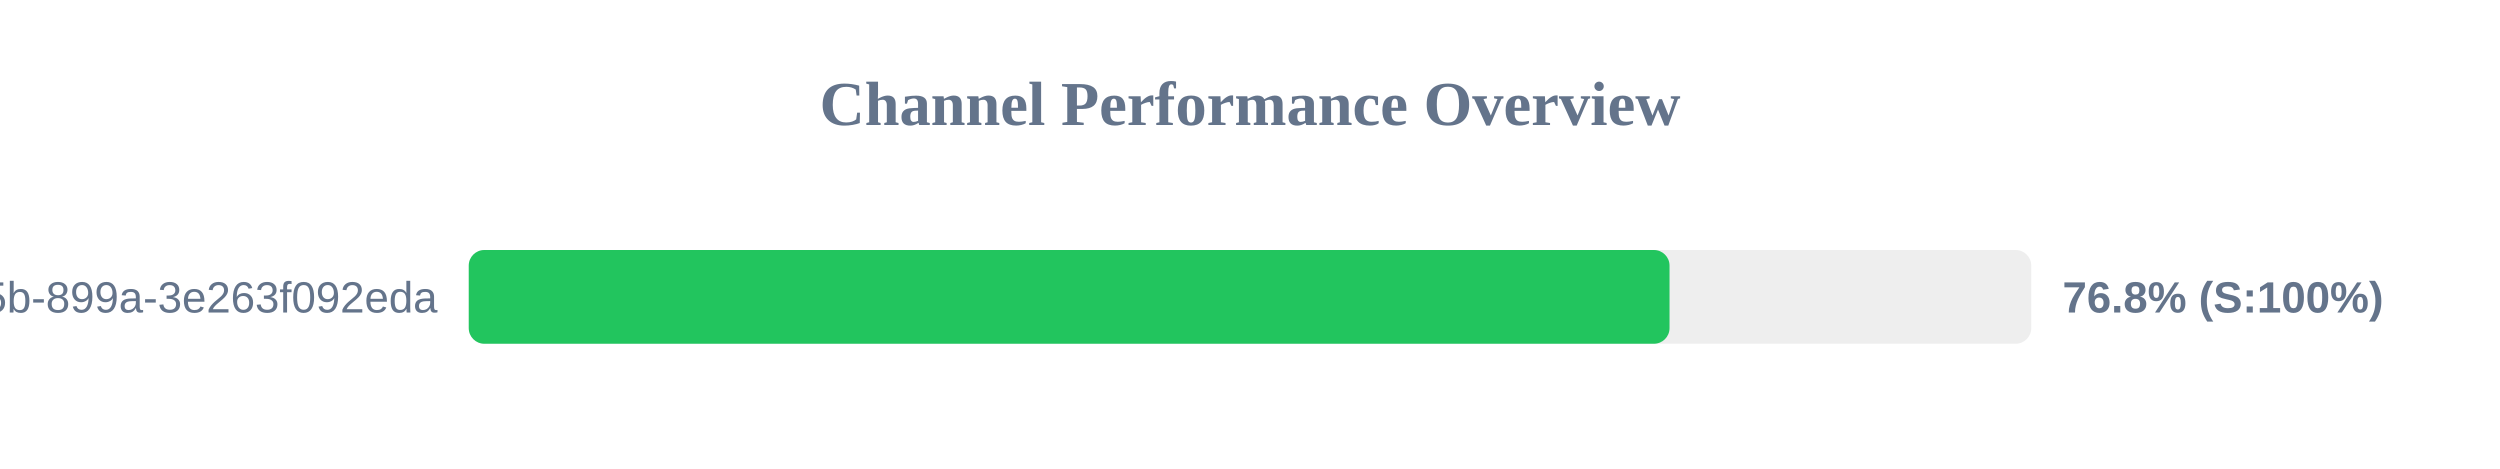
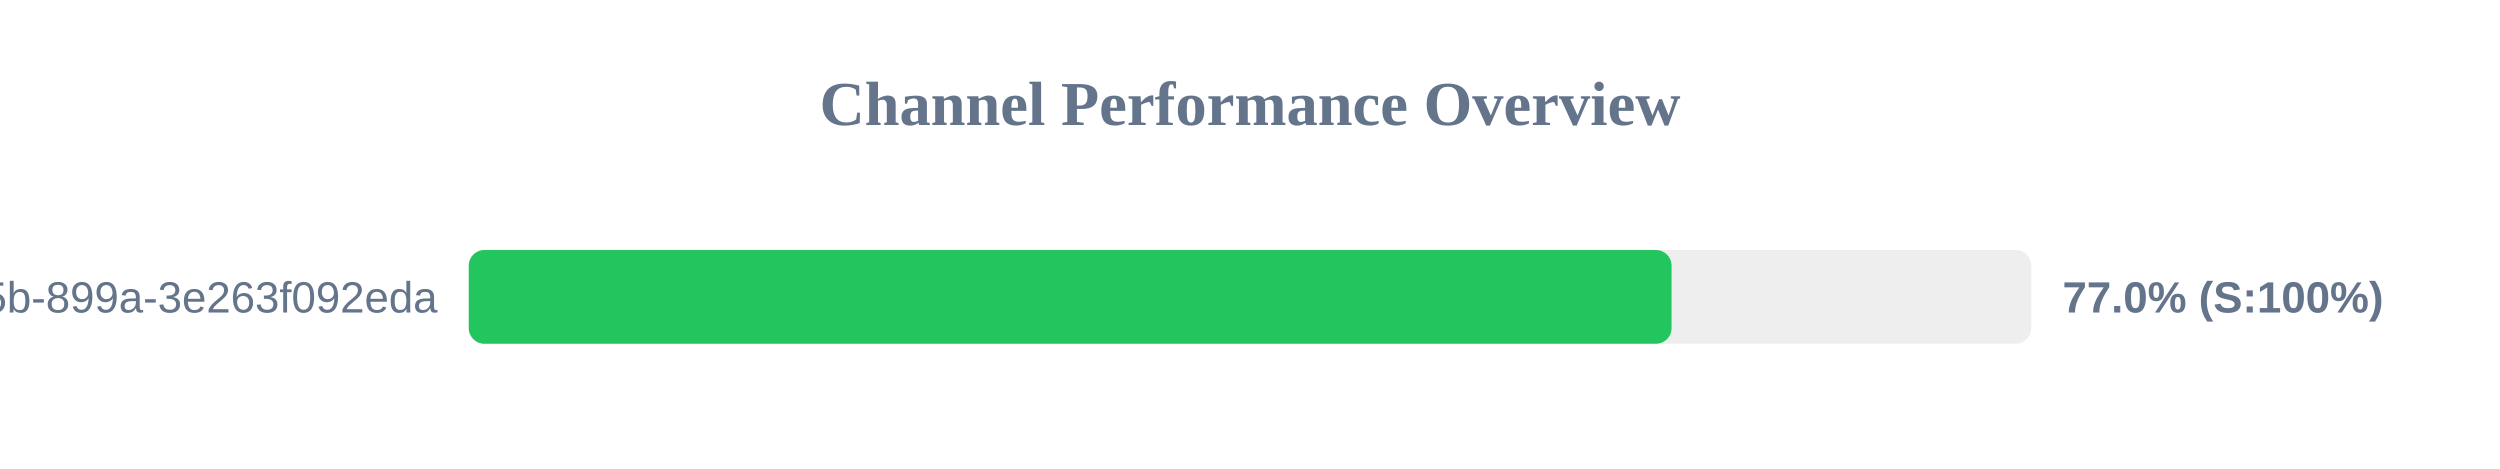
<svg xmlns="http://www.w3.org/2000/svg" width="800" height="150" version="1.1">
  <style>
        .row { font: 14px Arial; fill: #64748b; }
        .score { font: bold 14px Arial; fill: #64748b; }
    </style>
  <text x="400" y="40" text-anchor="middle" font-size="20px" font-weight="bold" fill="#64748b">Channel Performance Overview</text>
  <rect x="150" y="80" width="500" height="30" fill="#eee" rx="5" />
-   <rect x="150" y="80" width="384.25" height="30" fill="#22c55e" rx="5" />
+   <rect x="150" y="80" width="384.9" height="30" fill="#22c55e" rx="5" />
  <text x="140" y="100" text-anchor="end" class="row">?uuid=6bf726db-fb0b-405b-899a-3e263f092eda</text>
-   <text x="660" y="100" text-anchor="start" class="score">76.8% (S:100%)</text>
+   <text x="660" y="100" text-anchor="start" class="score">77.0% (S:100%)</text>
</svg>
